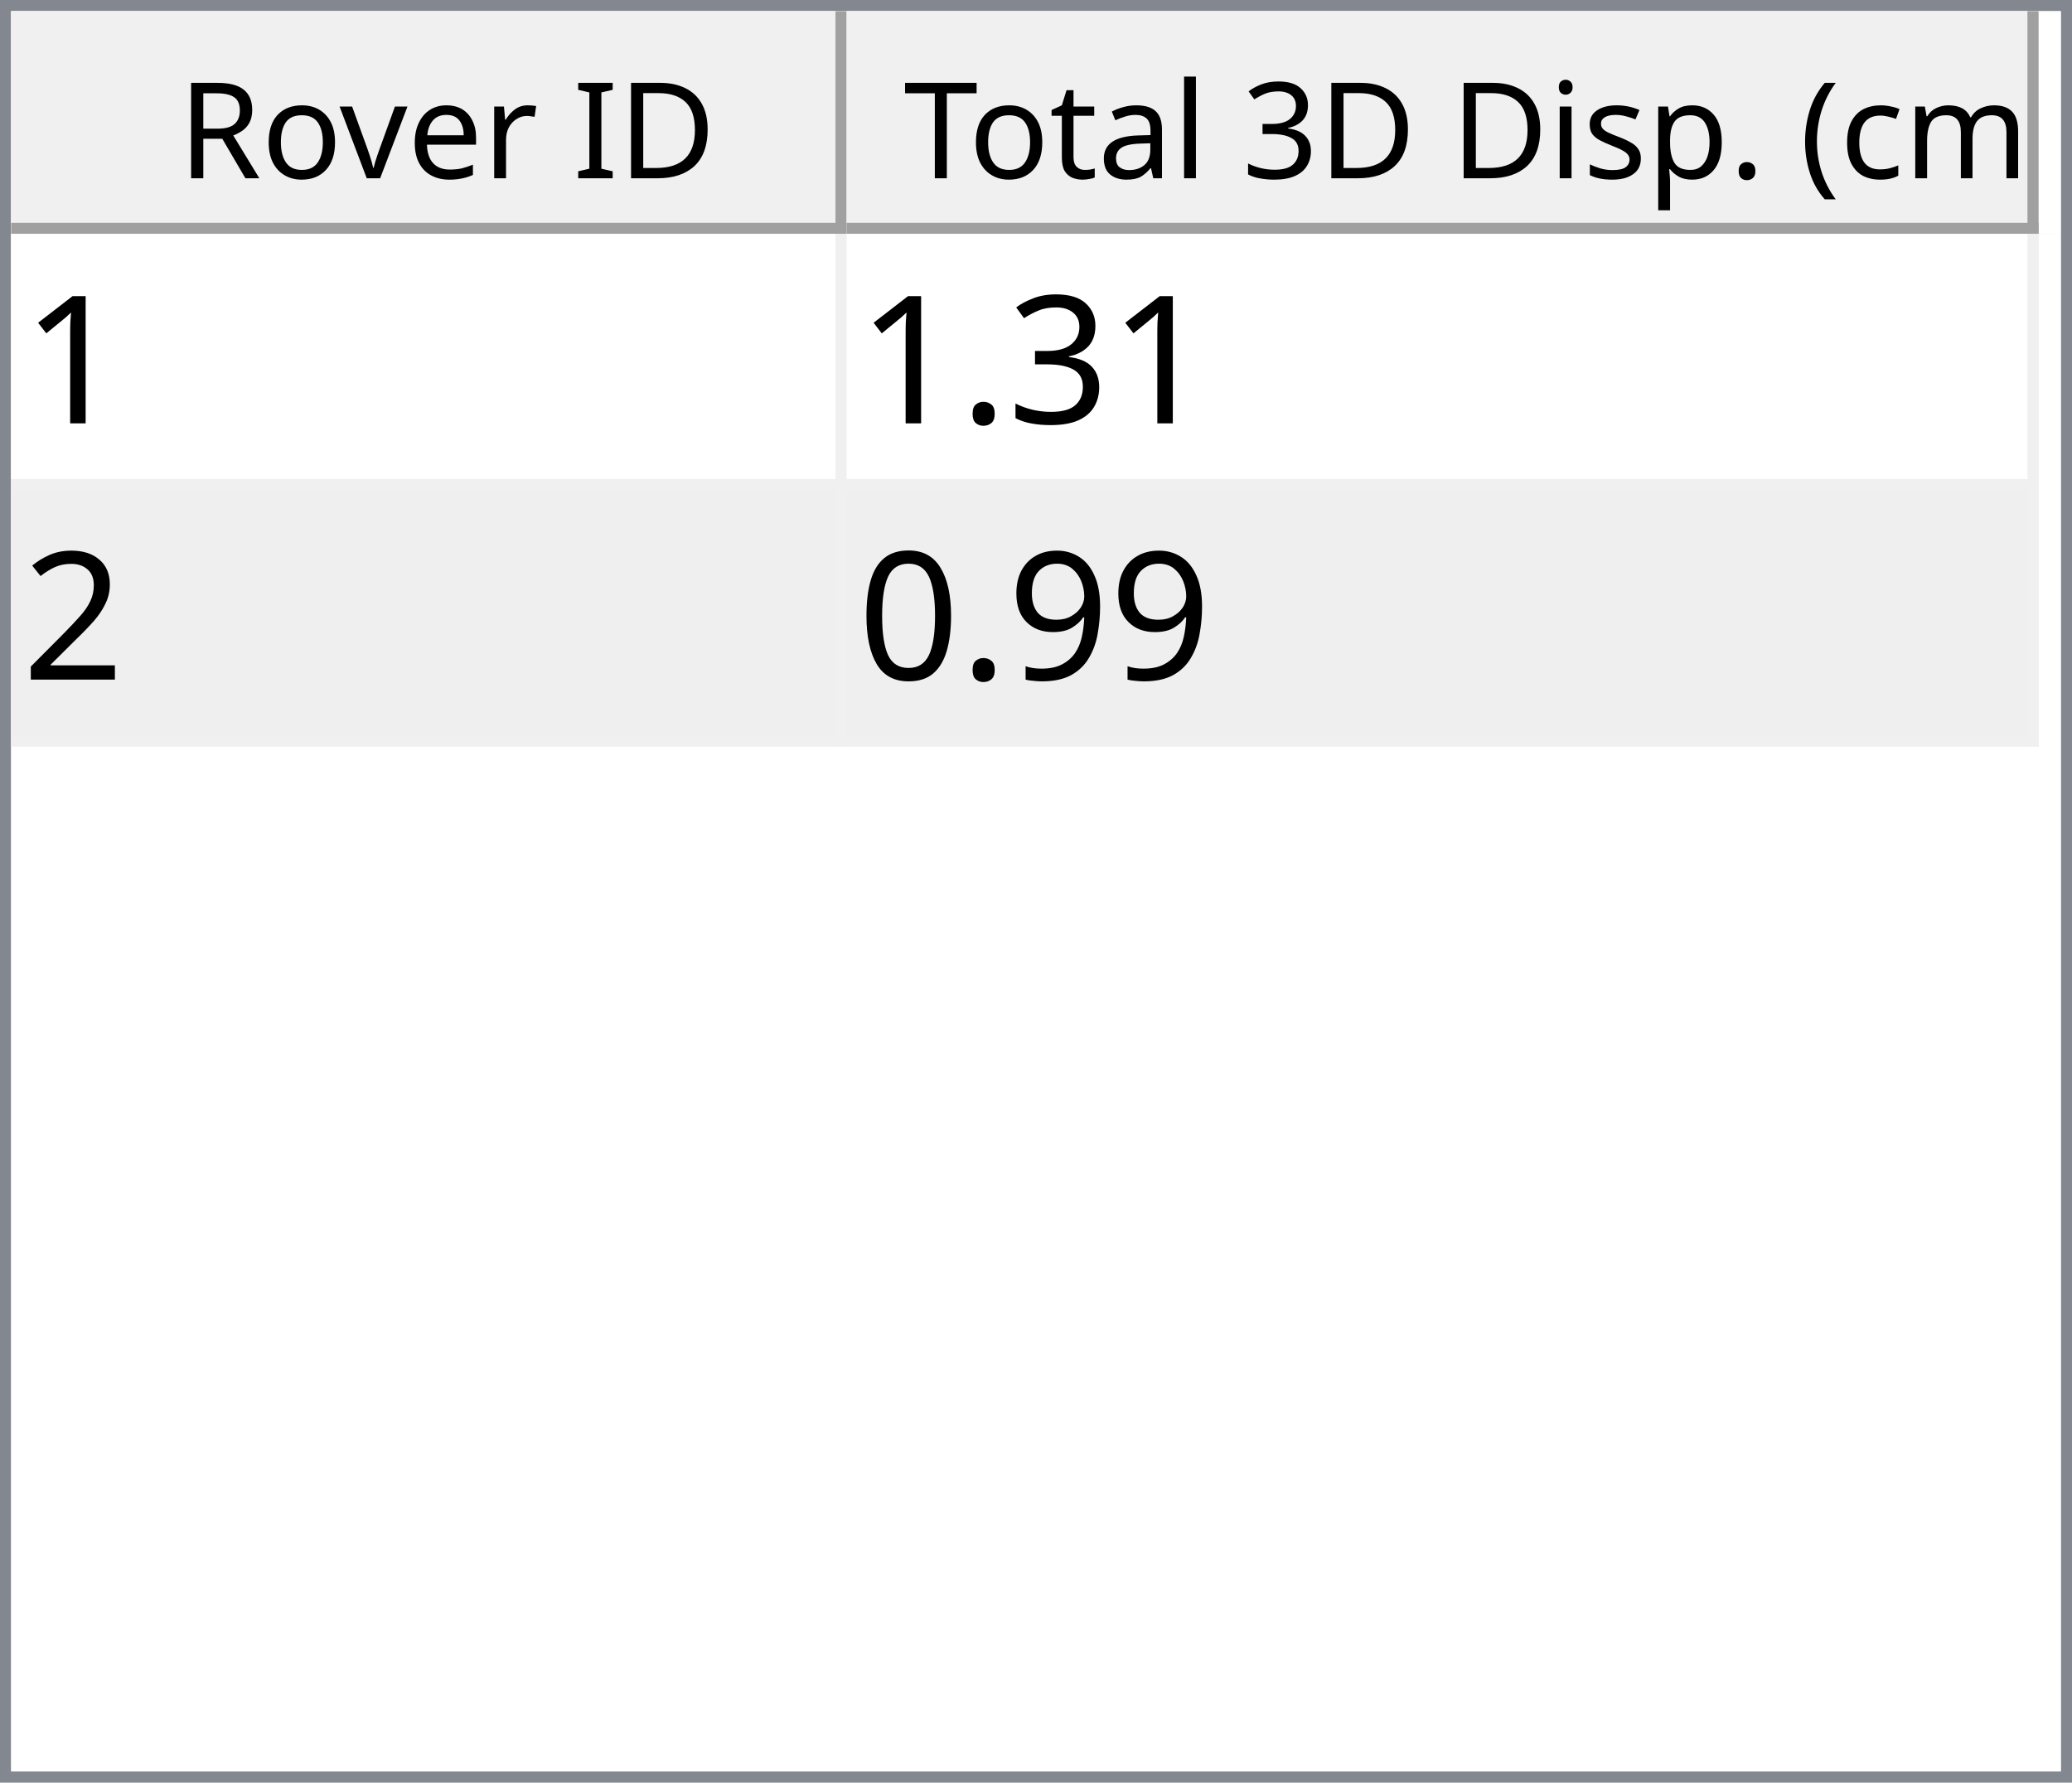
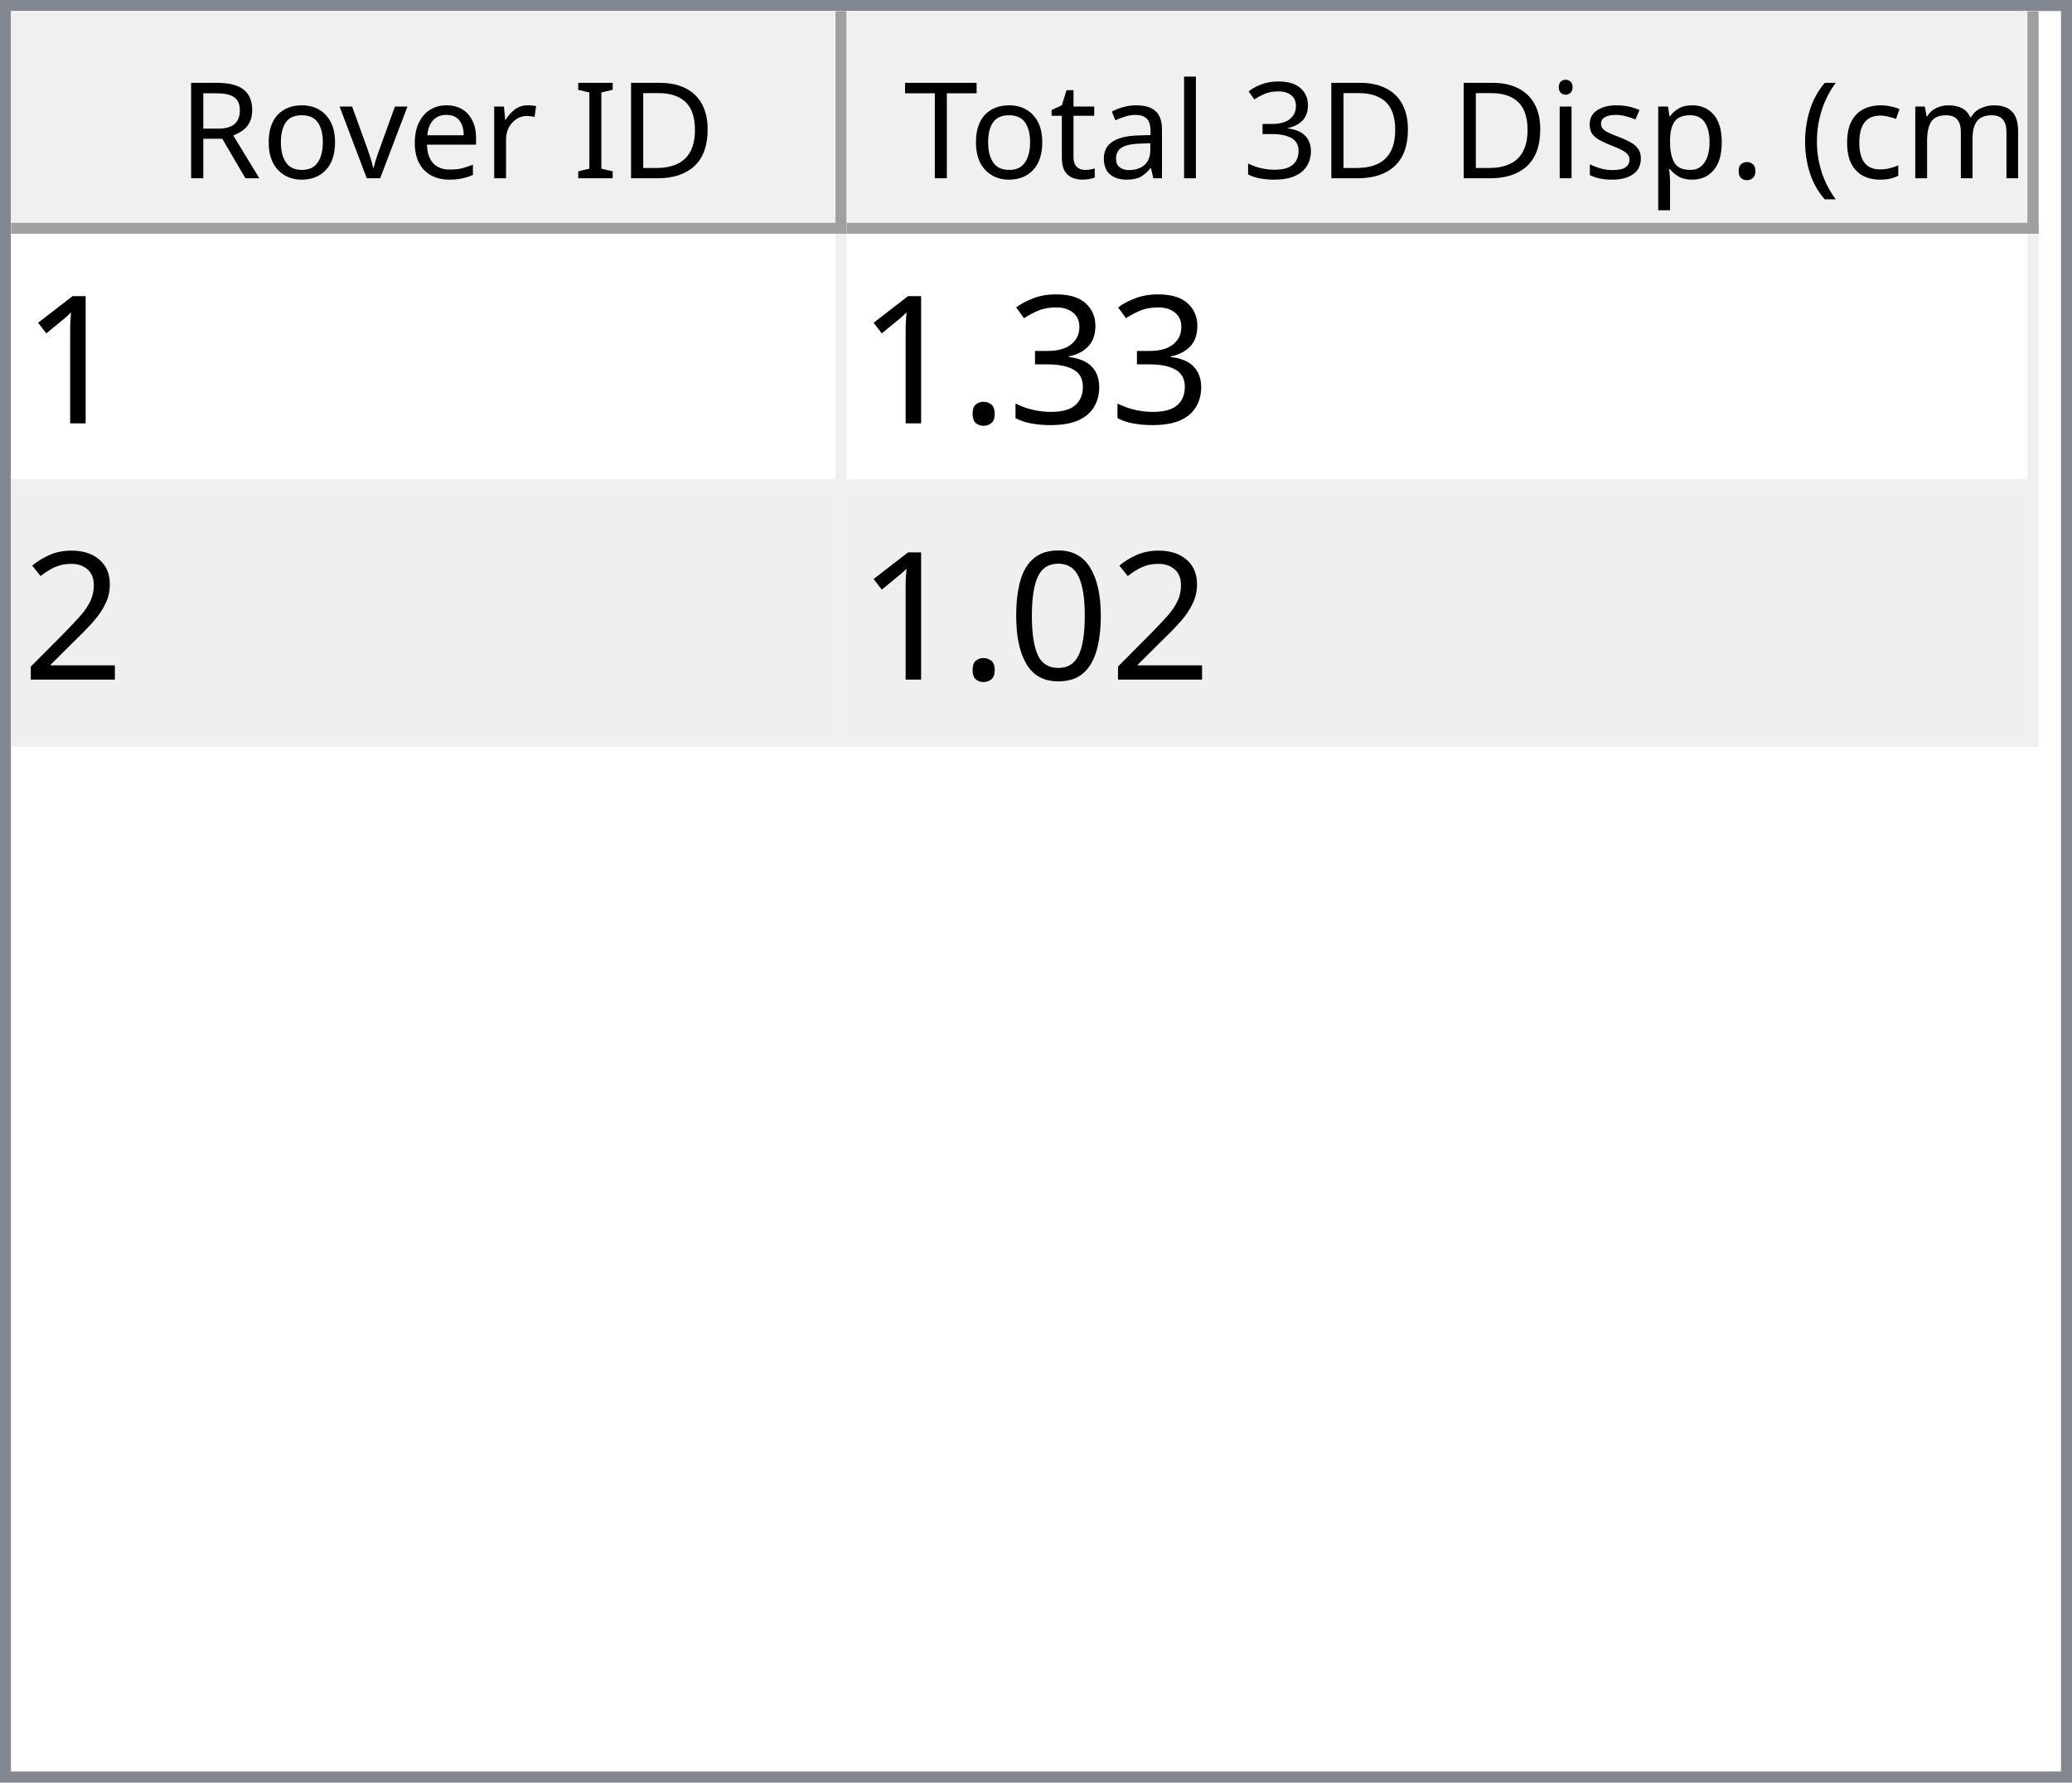
<svg xmlns="http://www.w3.org/2000/svg" style="fill-opacity:1; color-rendering:auto; color-interpolation:auto; text-rendering:auto; stroke:black; stroke-linecap:square; stroke-miterlimit:10; shape-rendering:auto; stroke-opacity:1; fill:black; stroke-dasharray:none; font-weight:normal; stroke-width:1; font-family:'Dialog'; font-style:normal; stroke-linejoin:miter; font-size:12px; stroke-dashoffset:0; image-rendering:auto;" width="186" height="160">
  <defs id="genericDefs" />
  <g>
    <defs id="defs1">
      <clipPath clipPathUnits="userSpaceOnUse" id="clipPath1">
        <path d="M0 0 L186 0 L186 160 L0 160 L0 0 Z" />
      </clipPath>
      <clipPath clipPathUnits="userSpaceOnUse" id="clipPath2">
        <path d="M0 0 L0 160 L186 160 L186 0 Z" />
      </clipPath>
      <clipPath clipPathUnits="userSpaceOnUse" id="clipPath3">
        <path d="M0 0 L0 20 L184 20 L184 0 Z" />
      </clipPath>
      <clipPath clipPathUnits="userSpaceOnUse" id="clipPath4">
        <path d="M0 0 L0 20 L75 20 L75 0 Z" />
      </clipPath>
      <clipPath clipPathUnits="userSpaceOnUse" id="clipPath5">
        <path d="M1 1 L1 19 L74 19 L74 1 Z" />
      </clipPath>
      <clipPath clipPathUnits="userSpaceOnUse" id="clipPath6">
        <path d="M0 0 L0 18 L73 18 L73 0 Z" />
      </clipPath>
      <clipPath clipPathUnits="userSpaceOnUse" id="clipPath7">
        <path d="M-0.5 -0.5 L-0.5 19.5 L74.5 19.5 L74.5 -0.5 Z" />
      </clipPath>
      <clipPath clipPathUnits="userSpaceOnUse" id="clipPath8">
        <path d="M0 0 L0 20 L107 20 L107 0 Z" />
      </clipPath>
      <clipPath clipPathUnits="userSpaceOnUse" id="clipPath9">
        <path d="M1 1 L1 19 L106 19 L106 1 Z" />
      </clipPath>
      <clipPath clipPathUnits="userSpaceOnUse" id="clipPath10">
        <path d="M0 0 L0 18 L105 18 L105 0 Z" />
      </clipPath>
      <clipPath clipPathUnits="userSpaceOnUse" id="clipPath11">
        <path d="M-0.5 -0.5 L-0.5 19.5 L106.5 19.5 L106.5 -0.5 Z" />
      </clipPath>
      <clipPath clipPathUnits="userSpaceOnUse" id="clipPath12">
        <path d="M0 0 L0 138 L184 138 L184 0 Z" />
      </clipPath>
      <clipPath clipPathUnits="userSpaceOnUse" id="clipPath13">
        <path d="M0 0 L0 46 L182 46 L182 0 Z" />
      </clipPath>
      <clipPath clipPathUnits="userSpaceOnUse" id="clipPath14">
        <path d="M-0.5 -0.5 L-0.5 45.5 L181.5 45.5 L181.5 -0.5 Z" />
      </clipPath>
      <clipPath clipPathUnits="userSpaceOnUse" id="clipPath15">
        <path d="M0 0 L0 22 L74 22 L74 0 Z" />
      </clipPath>
      <clipPath clipPathUnits="userSpaceOnUse" id="clipPath16">
        <path d="M0 0 L0 22 L106 22 L106 0 Z" />
      </clipPath>
      <font horiz-adv-x="64.551" id="font1">
        <font-face ascent="107.91" descent="25.098" units-per-em="100" style="font-style:normal; font-family:Segoe UI; font-weight:normal;" />
        <missing-glyph horiz-adv-x="64.551" d="M8.109 0 L8.109 68.266 L56.453 68.266 L56.453 0 L8.109 0 ZM15.328 7.234 L49.219 7.234 L49.219 61.031 L15.328 61.031 L15.328 7.234 Z" />
        <glyph unicode="D" horiz-adv-x="70.117" d="M9.188 0 L9.188 70.016 L28.516 70.016 Q65.531 70.016 65.531 35.891 Q65.531 19.672 55.25 9.836 Q44.969 0 27.734 0 L9.188 0 ZM17.391 62.594 L17.391 7.422 L27.828 7.422 Q41.609 7.422 49.273 14.797 Q56.938 22.172 56.938 35.688 Q56.938 62.594 28.328 62.594 L17.391 62.594 Z" />
        <glyph unicode="I" horiz-adv-x="26.611" d="M17.391 0 L9.188 0 L9.188 70.016 L17.391 70.016 L17.391 0 Z" />
        <glyph unicode=" " horiz-adv-x="27.393" d="" />
        <glyph unicode="r" horiz-adv-x="34.766" d="M34.188 41.891 Q32.078 43.5 28.125 43.5 Q23 43.5 19.555 38.672 Q16.109 33.844 16.109 25.484 L16.109 0 L8.109 0 L8.109 50 L16.109 50 L16.109 39.703 L16.312 39.703 Q18.016 44.969 21.531 47.922 Q25.047 50.875 29.391 50.875 Q32.516 50.875 34.188 50.203 L34.188 41.891 Z" />
        <glyph unicode="e" horiz-adv-x="52.295" d="M48.297 23 L12.984 23 Q13.188 14.656 17.484 10.109 Q21.781 5.562 29.297 5.562 Q37.75 5.562 44.828 11.141 L44.828 3.609 Q38.234 -1.172 27.391 -1.172 Q16.797 -1.172 10.742 5.641 Q4.688 12.453 4.688 24.812 Q4.688 36.469 11.305 43.82 Q17.922 51.172 27.734 51.172 Q37.547 51.172 42.922 44.828 Q48.297 38.484 48.297 27.203 L48.297 23 ZM40.094 29.781 Q40.047 36.719 36.75 40.578 Q33.453 44.438 27.594 44.438 Q21.922 44.438 17.969 40.383 Q14.016 36.328 13.094 29.781 L40.094 29.781 Z" />
        <glyph unicode="v" horiz-adv-x="47.9" d="M47.406 50 L27.484 0 L19.625 0 L0.688 50 L9.469 50 L22.172 13.672 Q23.578 9.672 23.922 6.688 L24.125 6.688 Q24.609 10.453 25.688 13.484 L38.969 50 L47.406 50 Z" />
        <glyph unicode="o" horiz-adv-x="58.594" d="M29 -1.172 Q17.922 -1.172 11.305 5.836 Q4.688 12.844 4.688 24.422 Q4.688 37.016 11.57 44.094 Q18.453 51.172 30.172 51.172 Q41.359 51.172 47.633 44.289 Q53.906 37.406 53.906 25.203 Q53.906 13.234 47.141 6.031 Q40.375 -1.172 29 -1.172 ZM29.594 44.438 Q21.875 44.438 17.383 39.188 Q12.891 33.938 12.891 24.703 Q12.891 15.828 17.43 10.695 Q21.969 5.562 29.594 5.562 Q37.359 5.562 41.531 10.594 Q45.703 15.625 45.703 24.906 Q45.703 34.281 41.531 39.359 Q37.359 44.438 29.594 44.438 Z" />
        <glyph unicode="R" horiz-adv-x="59.814" d="M59.375 0 L49.609 0 L37.891 19.625 Q36.281 22.359 34.766 24.289 Q33.25 26.219 31.664 27.438 Q30.078 28.656 28.25 29.219 Q26.422 29.781 24.125 29.781 L17.391 29.781 L17.391 0 L9.188 0 L9.188 70.016 L30.078 70.016 Q34.672 70.016 38.555 68.867 Q42.438 67.719 45.289 65.375 Q48.141 63.031 49.758 59.547 Q51.375 56.062 51.375 51.375 Q51.375 47.703 50.273 44.656 Q49.172 41.609 47.148 39.211 Q45.125 36.812 42.266 35.133 Q39.406 33.453 35.844 32.516 L35.844 32.328 Q37.594 31.547 38.891 30.547 Q40.188 29.547 41.359 28.18 Q42.531 26.812 43.68 25.078 Q44.828 23.344 46.234 21.047 L59.375 0 ZM17.391 62.594 L17.391 37.203 L28.516 37.203 Q31.594 37.203 34.203 38.133 Q36.812 39.062 38.719 40.797 Q40.625 42.531 41.703 45.047 Q42.781 47.562 42.781 50.688 Q42.781 56.297 39.141 59.445 Q35.5 62.594 28.609 62.594 L17.391 62.594 Z" />
        <glyph unicode=")" horiz-adv-x="30.176" d="M8.297 -15.922 L1.172 -15.922 Q16.406 2.344 16.406 26.812 Q16.406 51.469 1.078 70.016 L8.297 70.016 Q23.531 52.156 23.531 26.703 Q23.531 1.375 8.297 -15.922 Z" />
        <glyph unicode="m" horiz-adv-x="86.133" d="M79.109 0 L71.094 0 L71.094 28.719 Q71.094 37.016 68.531 40.727 Q65.969 44.438 59.906 44.438 Q54.781 44.438 51.195 39.75 Q47.609 35.062 47.609 28.516 L47.609 0 L39.594 0 L39.594 29.688 Q39.594 44.438 28.219 44.438 Q22.953 44.438 19.531 40.016 Q16.109 35.594 16.109 28.516 L16.109 0 L8.109 0 L8.109 50 L16.109 50 L16.109 42.094 L16.312 42.094 Q21.625 51.172 31.844 51.172 Q36.969 51.172 40.773 48.312 Q44.578 45.453 46 40.828 Q51.562 51.172 62.594 51.172 Q79.109 51.172 79.109 30.812 L79.109 0 Z" />
        <glyph unicode="c" horiz-adv-x="46.191" d="M42.188 2.297 Q36.422 -1.172 28.516 -1.172 Q17.828 -1.172 11.258 5.789 Q4.688 12.75 4.688 23.828 Q4.688 36.188 11.766 43.68 Q18.844 51.172 30.672 51.172 Q37.25 51.172 42.281 48.734 L42.281 40.531 Q36.719 44.438 30.375 44.438 Q22.703 44.438 17.797 38.945 Q12.891 33.453 12.891 24.516 Q12.891 15.719 17.508 10.641 Q22.125 5.562 29.891 5.562 Q36.422 5.562 42.188 9.906 L42.188 2.297 Z" />
        <glyph unicode="(" horiz-adv-x="30.176" d="M29.109 -15.922 L21.969 -15.922 Q6.844 1.375 6.844 26.703 Q6.844 52.156 21.969 70.016 L29.203 70.016 Q13.875 51.469 13.875 26.812 Q13.875 2.344 29.109 -15.922 Z" />
        <glyph unicode="." horiz-adv-x="21.68" d="M10.891 -1.078 Q8.641 -1.078 7.055 0.539 Q5.469 2.156 5.469 4.391 Q5.469 6.641 7.055 8.273 Q8.641 9.906 10.891 9.906 Q13.188 9.906 14.797 8.273 Q16.406 6.641 16.406 4.391 Q16.406 2.156 14.797 0.539 Q13.188 -1.078 10.891 -1.078 Z" />
        <glyph unicode="p" horiz-adv-x="58.789" d="M16.312 7.234 L16.109 7.234 L16.109 -23 L8.109 -23 L8.109 50 L16.109 50 L16.109 41.219 L16.312 41.219 Q22.219 51.172 33.594 51.172 Q43.266 51.172 48.688 44.461 Q54.109 37.75 54.109 26.469 Q54.109 13.922 48 6.375 Q41.891 -1.172 31.297 -1.172 Q21.578 -1.172 16.312 7.234 ZM16.109 27.391 L16.109 20.406 Q16.109 14.203 20.141 9.883 Q24.172 5.562 30.375 5.562 Q37.641 5.562 41.773 11.133 Q45.906 16.703 45.906 26.609 Q45.906 34.969 42.047 39.703 Q38.188 44.438 31.594 44.438 Q24.609 44.438 20.359 39.578 Q16.109 34.719 16.109 27.391 Z" />
        <glyph unicode="s" horiz-adv-x="42.432" d="M5.078 1.812 L5.078 10.406 Q11.625 5.562 19.484 5.562 Q30.031 5.562 30.031 12.594 Q30.031 14.594 29.125 15.992 Q28.219 17.391 26.68 18.461 Q25.141 19.531 23.07 20.383 Q21 21.234 18.609 22.172 Q15.281 23.484 12.766 24.828 Q10.25 26.172 8.57 27.859 Q6.891 29.547 6.031 31.695 Q5.172 33.844 5.172 36.719 Q5.172 40.234 6.789 42.945 Q8.406 45.656 11.086 47.484 Q13.766 49.312 17.211 50.242 Q20.656 51.172 24.312 51.172 Q30.812 51.172 35.938 48.922 L35.938 40.828 Q30.422 44.438 23.25 44.438 Q21 44.438 19.195 43.922 Q17.391 43.406 16.094 42.477 Q14.797 41.547 14.086 40.258 Q13.375 38.969 13.375 37.406 Q13.375 35.453 14.086 34.133 Q14.797 32.812 16.164 31.789 Q17.531 30.766 19.484 29.938 Q21.438 29.109 23.922 28.125 Q27.25 26.859 29.883 25.516 Q32.516 24.172 34.375 22.484 Q36.234 20.797 37.234 18.602 Q38.234 16.406 38.234 13.375 Q38.234 9.672 36.602 6.938 Q34.969 4.203 32.234 2.398 Q29.5 0.594 25.93 -0.289 Q22.359 -1.172 18.453 -1.172 Q10.75 -1.172 5.078 1.812 Z" />
        <glyph unicode="i" horiz-adv-x="24.219" d="M12.203 62.703 Q10.062 62.703 8.547 64.164 Q7.031 65.625 7.031 67.875 Q7.031 70.125 8.547 71.609 Q10.062 73.094 12.203 73.094 Q14.406 73.094 15.945 71.609 Q17.484 70.125 17.484 67.875 Q17.484 65.719 15.945 64.211 Q14.406 62.703 12.203 62.703 ZM16.109 0 L8.109 0 L8.109 50 L16.109 50 L16.109 0 Z" />
        <glyph unicode="3" horiz-adv-x="53.906" d="M46.531 19.828 Q46.531 15.094 44.75 11.211 Q42.969 7.328 39.719 4.57 Q36.469 1.812 31.93 0.297 Q27.391 -1.219 21.922 -1.219 Q11.922 -1.219 6 2.594 L6 11.188 Q13.094 5.609 22.219 5.609 Q25.875 5.609 28.828 6.539 Q31.781 7.469 33.906 9.227 Q36.031 10.984 37.18 13.477 Q38.328 15.969 38.328 19.094 Q38.328 32.812 18.797 32.812 L12.984 32.812 L12.984 39.594 L18.5 39.594 Q35.797 39.594 35.797 52.484 Q35.797 64.406 22.609 64.406 Q15.188 64.406 8.688 59.422 L8.688 67.188 Q15.375 71.188 24.609 71.188 Q29 71.188 32.57 69.969 Q36.141 68.75 38.68 66.555 Q41.219 64.359 42.609 61.281 Q44 58.203 44 54.5 Q44 40.672 30.031 36.719 L30.031 36.531 Q33.594 36.141 36.625 34.797 Q39.656 33.453 41.852 31.305 Q44.047 29.156 45.289 26.25 Q46.531 23.344 46.531 19.828 Z" />
        <glyph unicode="l" horiz-adv-x="24.219" d="M16.109 0 L8.109 0 L8.109 74.031 L16.109 74.031 L16.109 0 Z" />
        <glyph unicode="a" horiz-adv-x="50.879" d="M43.891 0 L35.891 0 L35.891 7.812 L35.688 7.812 Q30.469 -1.172 20.312 -1.172 Q12.844 -1.172 8.617 2.781 Q4.391 6.734 4.391 13.281 Q4.391 27.297 20.906 29.594 L35.891 31.688 Q35.891 44.438 25.594 44.438 Q16.547 44.438 9.281 38.281 L9.281 46.484 Q16.656 51.172 26.266 51.172 Q43.891 51.172 43.891 32.516 L43.891 0 ZM35.891 25.297 L23.828 23.641 Q18.266 22.859 15.43 20.875 Q12.594 18.891 12.594 13.875 Q12.594 10.203 15.211 7.883 Q17.828 5.562 22.172 5.562 Q28.125 5.562 32.008 9.742 Q35.891 13.922 35.891 20.312 L35.891 25.297 Z" />
        <glyph unicode="t" horiz-adv-x="33.887" d="M31.297 0.484 Q28.469 -1.078 23.828 -1.078 Q10.688 -1.078 10.688 13.578 L10.688 43.172 L2.094 43.172 L2.094 50 L10.688 50 L10.688 62.203 L18.703 64.797 L18.703 50 L31.297 50 L31.297 43.172 L18.703 43.172 L18.703 14.984 Q18.703 9.969 20.414 7.82 Q22.125 5.672 26.078 5.672 Q29.109 5.672 31.297 7.328 L31.297 0.484 Z" />
        <glyph unicode="T" horiz-adv-x="52.393" d="M50.594 62.594 L30.375 62.594 L30.375 0 L22.172 0 L22.172 62.594 L2 62.594 L2 70.016 L50.594 70.016 L50.594 62.594 Z" />
      </font>
      <font horiz-adv-x="75.0" id="font2">
        <font-face ascent="100.537" descent="21.973" units-per-em="100" style="font-style:normal; font-family:sans-serif; font-weight:normal;" />
        <missing-glyph horiz-adv-x="75.0" d="M12.5 0 L12.5 62.5 L62.5 62.5 L62.5 0 L12.5 0 ZM14.062 1.562 L60.938 1.562 L60.938 60.938 L14.062 60.938 L14.062 1.562 Z" />
        <glyph unicode="1" horiz-adv-x="55.615" d="M37.25 0 L28.469 0 L28.469 56 Q25.297 52.984 20.141 49.953 Q14.984 46.922 10.891 45.406 L10.891 53.906 Q18.266 57.375 23.781 62.305 Q29.297 67.234 31.594 71.875 L37.25 71.875 L37.25 0 Z" />
        <glyph unicode="3" horiz-adv-x="55.615" d="M4.203 18.891 L12.984 20.062 Q14.5 12.594 18.141 9.297 Q21.781 6 27 6 Q33.203 6 37.477 10.297 Q41.75 14.594 41.75 20.953 Q41.75 27 37.797 30.93 Q33.844 34.859 27.734 34.859 Q25.25 34.859 21.531 33.891 L22.516 41.609 Q23.391 41.5 23.922 41.5 Q29.547 41.5 34.039 44.43 Q38.531 47.359 38.531 53.469 Q38.531 58.297 35.258 61.477 Q31.984 64.656 26.812 64.656 Q21.688 64.656 18.266 61.43 Q14.844 58.203 13.875 51.766 L5.078 53.328 Q6.688 62.156 12.398 67.016 Q18.109 71.875 26.609 71.875 Q32.469 71.875 37.398 69.359 Q42.328 66.844 44.945 62.5 Q47.562 58.156 47.562 53.266 Q47.562 48.641 45.07 44.828 Q42.578 41.016 37.703 38.766 Q44.047 37.312 47.562 32.695 Q51.078 28.078 51.078 21.141 Q51.078 11.766 44.242 5.25 Q37.406 -1.266 26.953 -1.266 Q17.531 -1.266 11.305 4.352 Q5.078 9.969 4.203 18.891 Z" />
        <glyph unicode="." horiz-adv-x="27.783" d="M9.078 0 L9.078 10.016 L19.094 10.016 L19.094 0 L9.078 0 Z" />
        <glyph unicode="2" horiz-adv-x="55.615" d="M50.344 8.453 L50.344 0 L3.031 0 Q2.938 3.172 4.047 6.109 Q5.859 10.938 9.836 15.625 Q13.812 20.312 21.344 26.469 Q33.016 36.031 37.117 41.625 Q41.219 47.219 41.219 52.203 Q41.219 57.422 37.477 61.008 Q33.734 64.594 27.734 64.594 Q21.391 64.594 17.578 60.789 Q13.766 56.984 13.719 50.25 L4.688 51.172 Q5.609 61.281 11.664 66.578 Q17.719 71.875 27.938 71.875 Q38.234 71.875 44.242 66.164 Q50.25 60.453 50.25 52 Q50.25 47.703 48.492 43.555 Q46.734 39.406 42.656 34.812 Q38.578 30.219 29.109 22.219 Q21.188 15.578 18.945 13.211 Q16.703 10.844 15.234 8.453 L50.344 8.453 Z" />
-         <glyph unicode="9" horiz-adv-x="55.615" d="M5.469 16.547 L13.922 17.328 Q14.984 11.375 18.016 8.688 Q21.047 6 25.781 6 Q29.828 6 32.883 7.859 Q35.938 9.719 37.891 12.82 Q39.844 15.922 41.164 21.195 Q42.484 26.469 42.484 31.938 Q42.484 32.516 42.438 33.688 Q39.797 29.5 35.234 26.883 Q30.672 24.266 25.344 24.266 Q16.453 24.266 10.305 30.711 Q4.156 37.156 4.156 47.703 Q4.156 58.594 10.578 65.234 Q17 71.875 26.656 71.875 Q33.641 71.875 39.43 68.117 Q45.219 64.359 48.219 57.398 Q51.219 50.438 51.219 37.25 Q51.219 23.531 48.242 15.406 Q45.266 7.281 39.383 3.031 Q33.5 -1.219 25.594 -1.219 Q17.188 -1.219 11.867 3.445 Q6.547 8.109 5.469 16.547 ZM41.453 48.141 Q41.453 55.719 37.43 60.156 Q33.406 64.594 27.734 64.594 Q21.875 64.594 17.531 59.812 Q13.188 55.031 13.188 47.406 Q13.188 40.578 17.312 36.305 Q21.438 32.031 27.484 32.031 Q33.594 32.031 37.523 36.305 Q41.453 40.578 41.453 48.141 Z" />
        <glyph unicode="0" horiz-adv-x="55.615" d="M4.156 35.297 Q4.156 48 6.766 55.742 Q9.375 63.484 14.523 67.68 Q19.672 71.875 27.484 71.875 Q33.25 71.875 37.594 69.555 Q41.938 67.234 44.773 62.867 Q47.609 58.5 49.219 52.227 Q50.828 45.953 50.828 35.297 Q50.828 22.703 48.242 14.969 Q45.656 7.234 40.508 3.008 Q35.359 -1.219 27.484 -1.219 Q17.141 -1.219 11.234 6.203 Q4.156 15.141 4.156 35.297 ZM13.188 35.297 Q13.188 17.672 17.312 11.836 Q21.438 6 27.484 6 Q33.547 6 37.672 11.859 Q41.797 17.719 41.797 35.297 Q41.797 52.984 37.672 58.789 Q33.547 64.594 27.391 64.594 Q21.344 64.594 17.719 59.469 Q13.188 52.938 13.188 35.297 Z" />
      </font>
    </defs>
    <g style="fill:white; stroke:white;">
      <rect x="0" y="0" width="186" style="clip-path:url(#clipPath1); stroke:none;" height="160" />
    </g>
    <g style="fill:white; text-rendering:optimizeSpeed; color-rendering:optimizeSpeed; image-rendering:optimizeSpeed; shape-rendering:crispEdges; stroke:white; color-interpolation:sRGB;">
      <rect x="0" width="186" height="160" y="0" style="stroke:none;" />
      <path style="stroke:none;" d="M0 160 L186 160 L186 0 L0 0 Z" />
    </g>
    <g style="fill:rgb(240,240,240); font-family:'Segoe UI'; stroke:rgb(240,240,240);">
      <rect x="0" y="0" width="186" style="clip-path:url(#clipPath2); stroke:none;" height="160" />
    </g>
    <g style="fill:rgb(130,135,144); font-family:'Segoe UI'; stroke:rgb(130,135,144);">
      <path d="M0 0 L186 0 L186 160 L0 160 L0 0 ZM1 1 L185 1 L185 159 L1 159 L1 1 Z" style="fill-rule:evenodd; clip-path:url(#clipPath2); stroke:none;" />
    </g>
    <g style="fill:white; font-family:'Segoe UI'; stroke:white;" transform="translate(1,1)">
      <rect x="0" y="0" width="184" style="clip-path:url(#clipPath3); stroke:none;" height="20" />
    </g>
    <g style="fill:rgb(240,240,240); font-family:'Segoe UI'; stroke:rgb(240,240,240);" transform="translate(1,1)">
      <rect x="0" y="0" width="75" style="clip-path:url(#clipPath4); stroke:none;" height="20" />
    </g>
    <g style="font-family:'Segoe UI';" transform="translate(2,2)">
      <text x="14" xml:space="preserve" y="14" style="clip-path:url(#clipPath6); stroke:none;">Rover ID</text>
    </g>
    <g style="fill:rgb(160,160,160); font-family:'Segoe UI'; stroke:rgb(160,160,160); stroke-linejoin:bevel;" transform="translate(1.5,1.5)">
      <line x1="74" x2="74" y1="0" style="fill:none; clip-path:url(#clipPath7);" y2="19" />
    </g>
    <g style="fill:rgb(160,160,160); font-family:'Segoe UI'; stroke:rgb(160,160,160); stroke-linejoin:bevel;" transform="matrix(1,0,0,1,1,1) translate(0.5,0.5)">
      <line x1="0" x2="74" y1="19" style="fill:none; clip-path:url(#clipPath7);" y2="19" />
    </g>
    <g style="fill:rgb(240,240,240); font-family:'Segoe UI'; stroke:rgb(240,240,240);" transform="translate(76,1)">
      <rect x="0" y="0" width="107" style="clip-path:url(#clipPath8); stroke:none;" height="20" />
    </g>
    <g style="font-family:'Segoe UI';" transform="translate(77,2)">
      <text x="1" xml:space="preserve" y="14" style="clip-path:url(#clipPath10); stroke:none;"> Total 3D Disp. (cm)</text>
    </g>
    <g style="fill:rgb(160,160,160); font-family:'Segoe UI'; stroke:rgb(160,160,160); stroke-linejoin:bevel;" transform="translate(76.5,1.5)">
      <line x1="106" x2="106" y1="0" style="fill:none; clip-path:url(#clipPath11);" y2="19" />
    </g>
    <g style="fill:rgb(160,160,160); font-family:'Segoe UI'; stroke:rgb(160,160,160); stroke-linejoin:bevel;" transform="matrix(1,0,0,1,76,1) translate(0.5,0.5)">
      <line x1="0" x2="106" y1="19" style="fill:none; clip-path:url(#clipPath11);" y2="19" />
    </g>
    <g style="fill:white; font-family:'Segoe UI'; stroke:white;" transform="translate(1,21)">
      <rect x="0" y="0" width="184" style="clip-path:url(#clipPath12); stroke:none;" height="138" />
    </g>
    <g style="fill:rgb(240,240,240); font-size:16px; font-family:sans-serif; stroke:rgb(240,240,240);" transform="translate(1,21)">
      <rect x="0" y="0" width="182" style="clip-path:url(#clipPath13); stroke:none;" height="46" />
      <line transform="translate(0.5,0.5)" x1="0" x2="181" y1="22" style="clip-path:url(#clipPath14); fill:none; stroke-linejoin:bevel;" y2="22" />
    </g>
    <g transform="matrix(1,0,0,1,1,21) translate(0.5,0.5)" style="fill:rgb(240,240,240); font-size:16px; font-family:sans-serif; stroke:rgb(240,240,240); stroke-linejoin:bevel;">
      <line x1="0" x2="181" y1="45" style="fill:none; clip-path:url(#clipPath14);" y2="45" />
    </g>
    <g transform="matrix(1,0,0,1,1,21) translate(0.5,0.5)" style="fill:rgb(240,240,240); font-size:16px; font-family:sans-serif; stroke:rgb(240,240,240); stroke-linejoin:bevel;">
      <line x1="74" x2="74" y1="0" style="fill:none; clip-path:url(#clipPath14);" y2="45" />
    </g>
    <g transform="matrix(1,0,0,1,1,21) translate(0.5,0.5)" style="fill:rgb(240,240,240); font-size:16px; font-family:sans-serif; stroke:rgb(240,240,240); stroke-linejoin:bevel;">
      <line x1="181" x2="181" y1="0" style="fill:none; clip-path:url(#clipPath14);" y2="45" />
    </g>
    <g style="fill:white; font-size:16px; font-family:sans-serif; stroke:white;" transform="matrix(1,0,0,1,1,21)">
      <rect x="0" y="0" width="74" style="clip-path:url(#clipPath15); stroke:none;" height="22" />
      <text x="1" y="17" style="fill:black; clip-path:url(#clipPath15); stroke:none;" xml:space="preserve">1</text>
    </g>
    <g style="fill:white; font-size:16px; font-family:sans-serif; stroke:white;" transform="matrix(1,0,0,1,1,21) translate(75,0)">
      <rect x="0" y="0" width="106" style="clip-path:url(#clipPath16); stroke:none;" height="22" />
-       <text x="1" y="17" style="fill:black; clip-path:url(#clipPath16); stroke:none;" xml:space="preserve">1.31</text>
+       <text x="1" y="17" style="fill:black; clip-path:url(#clipPath16); stroke:none;" xml:space="preserve">1.33</text>
    </g>
    <g style="fill:rgb(239,239,239); font-size:16px; font-family:sans-serif; stroke:rgb(239,239,239);" transform="matrix(1,0,0,1,1,21) translate(0,23)">
      <rect x="0" y="0" width="74" style="clip-path:url(#clipPath15); stroke:none;" height="22" />
      <text x="1" y="17" style="fill:black; clip-path:url(#clipPath15); stroke:none;" xml:space="preserve">2</text>
    </g>
    <g style="fill:rgb(239,239,239); font-size:16px; font-family:sans-serif; stroke:rgb(239,239,239);" transform="matrix(1,0,0,1,1,21) translate(75,23)">
      <rect x="0" y="0" width="106" style="clip-path:url(#clipPath16); stroke:none;" height="22" />
-       <text x="1" y="17" style="fill:black; clip-path:url(#clipPath16); stroke:none;" xml:space="preserve">0.99</text>
+       <text x="1" y="17" style="fill:black; clip-path:url(#clipPath16); stroke:none;" xml:space="preserve">1.02</text>
    </g>
  </g>
</svg>
